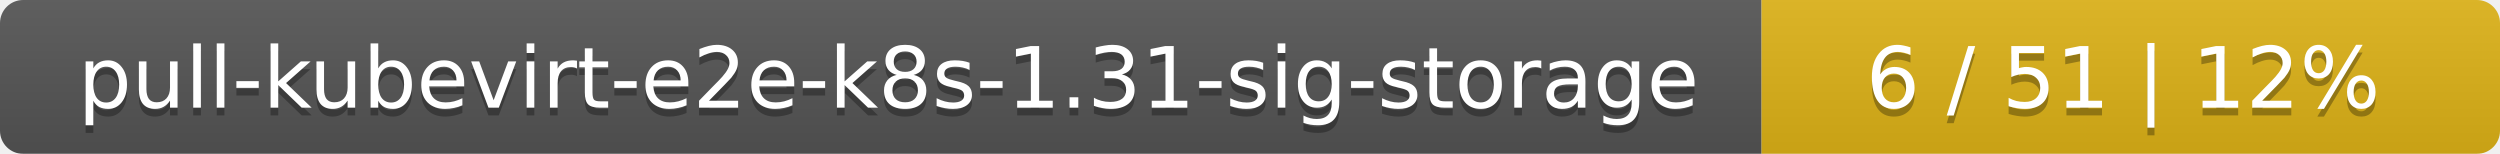
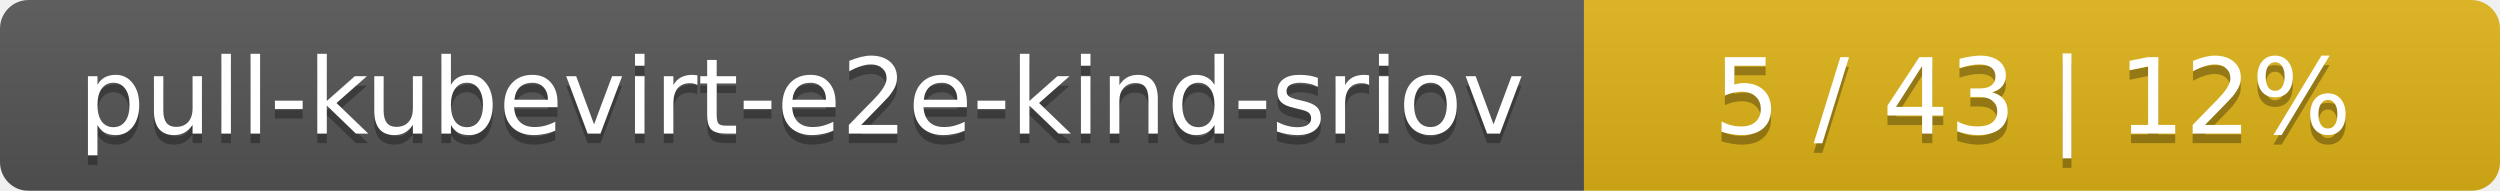
- <svg xmlns="http://www.w3.org/2000/svg" width="325" height="20">
+ <svg xmlns="http://www.w3.org/2000/svg" width="262" height="20">
  <linearGradient id="smooth" x2="0" y2="100%">
    <stop offset="0" stop-color="#bbb" stop-opacity=".1" />
    <stop offset="1" stop-opacity=".1" />
  </linearGradient>
  <mask id="round">
-     <rect width="325" height="20" rx="3" fill="#fff" />
+     <rect width="262" height="20" rx="3" fill="#fff" />
  </mask>
  <g mask="url(#round)">
-     <rect width="229" height="20" fill="#555" />
-     <rect x="229" width="96" height="20" fill="#dfb317" />
-     <rect width="325" height="20" fill="url(#smooth)" />
+     <rect width="166" height="20" fill="#555" />
+     <rect x="166" width="96" height="20" fill="#dfb317" />
+     <rect width="262" height="20" fill="url(#smooth)" />
  </g>
  <g fill="#fff" text-anchor="middle" font-family="DejaVu Sans,Verdana,Geneva,sans-serif" font-size="11">
-     <text x="115.5" y="15" fill="#010101" fill-opacity=".3">pull-kubevirt-e2e-k8s-1.31-sig-storage</text>
-     <text x="115.5" y="14">pull-kubevirt-e2e-k8s-1.31-sig-storage</text>
-     <text x="276" y="15" fill="#010101" fill-opacity=".3">6 / 51    |    12%</text>
-     <text x="276" y="14">6 / 51    |    12%</text>
+     <text x="84" y="15" fill="#010101" fill-opacity=".3">pull-kubevirt-e2e-kind-sriov</text>
+     <text x="84" y="14">pull-kubevirt-e2e-kind-sriov</text>
+     <text x="213" y="15" fill="#010101" fill-opacity=".3">5 / 43    |    12%</text>
+     <text x="213" y="14">5 / 43    |    12%</text>
  </g>
</svg>
